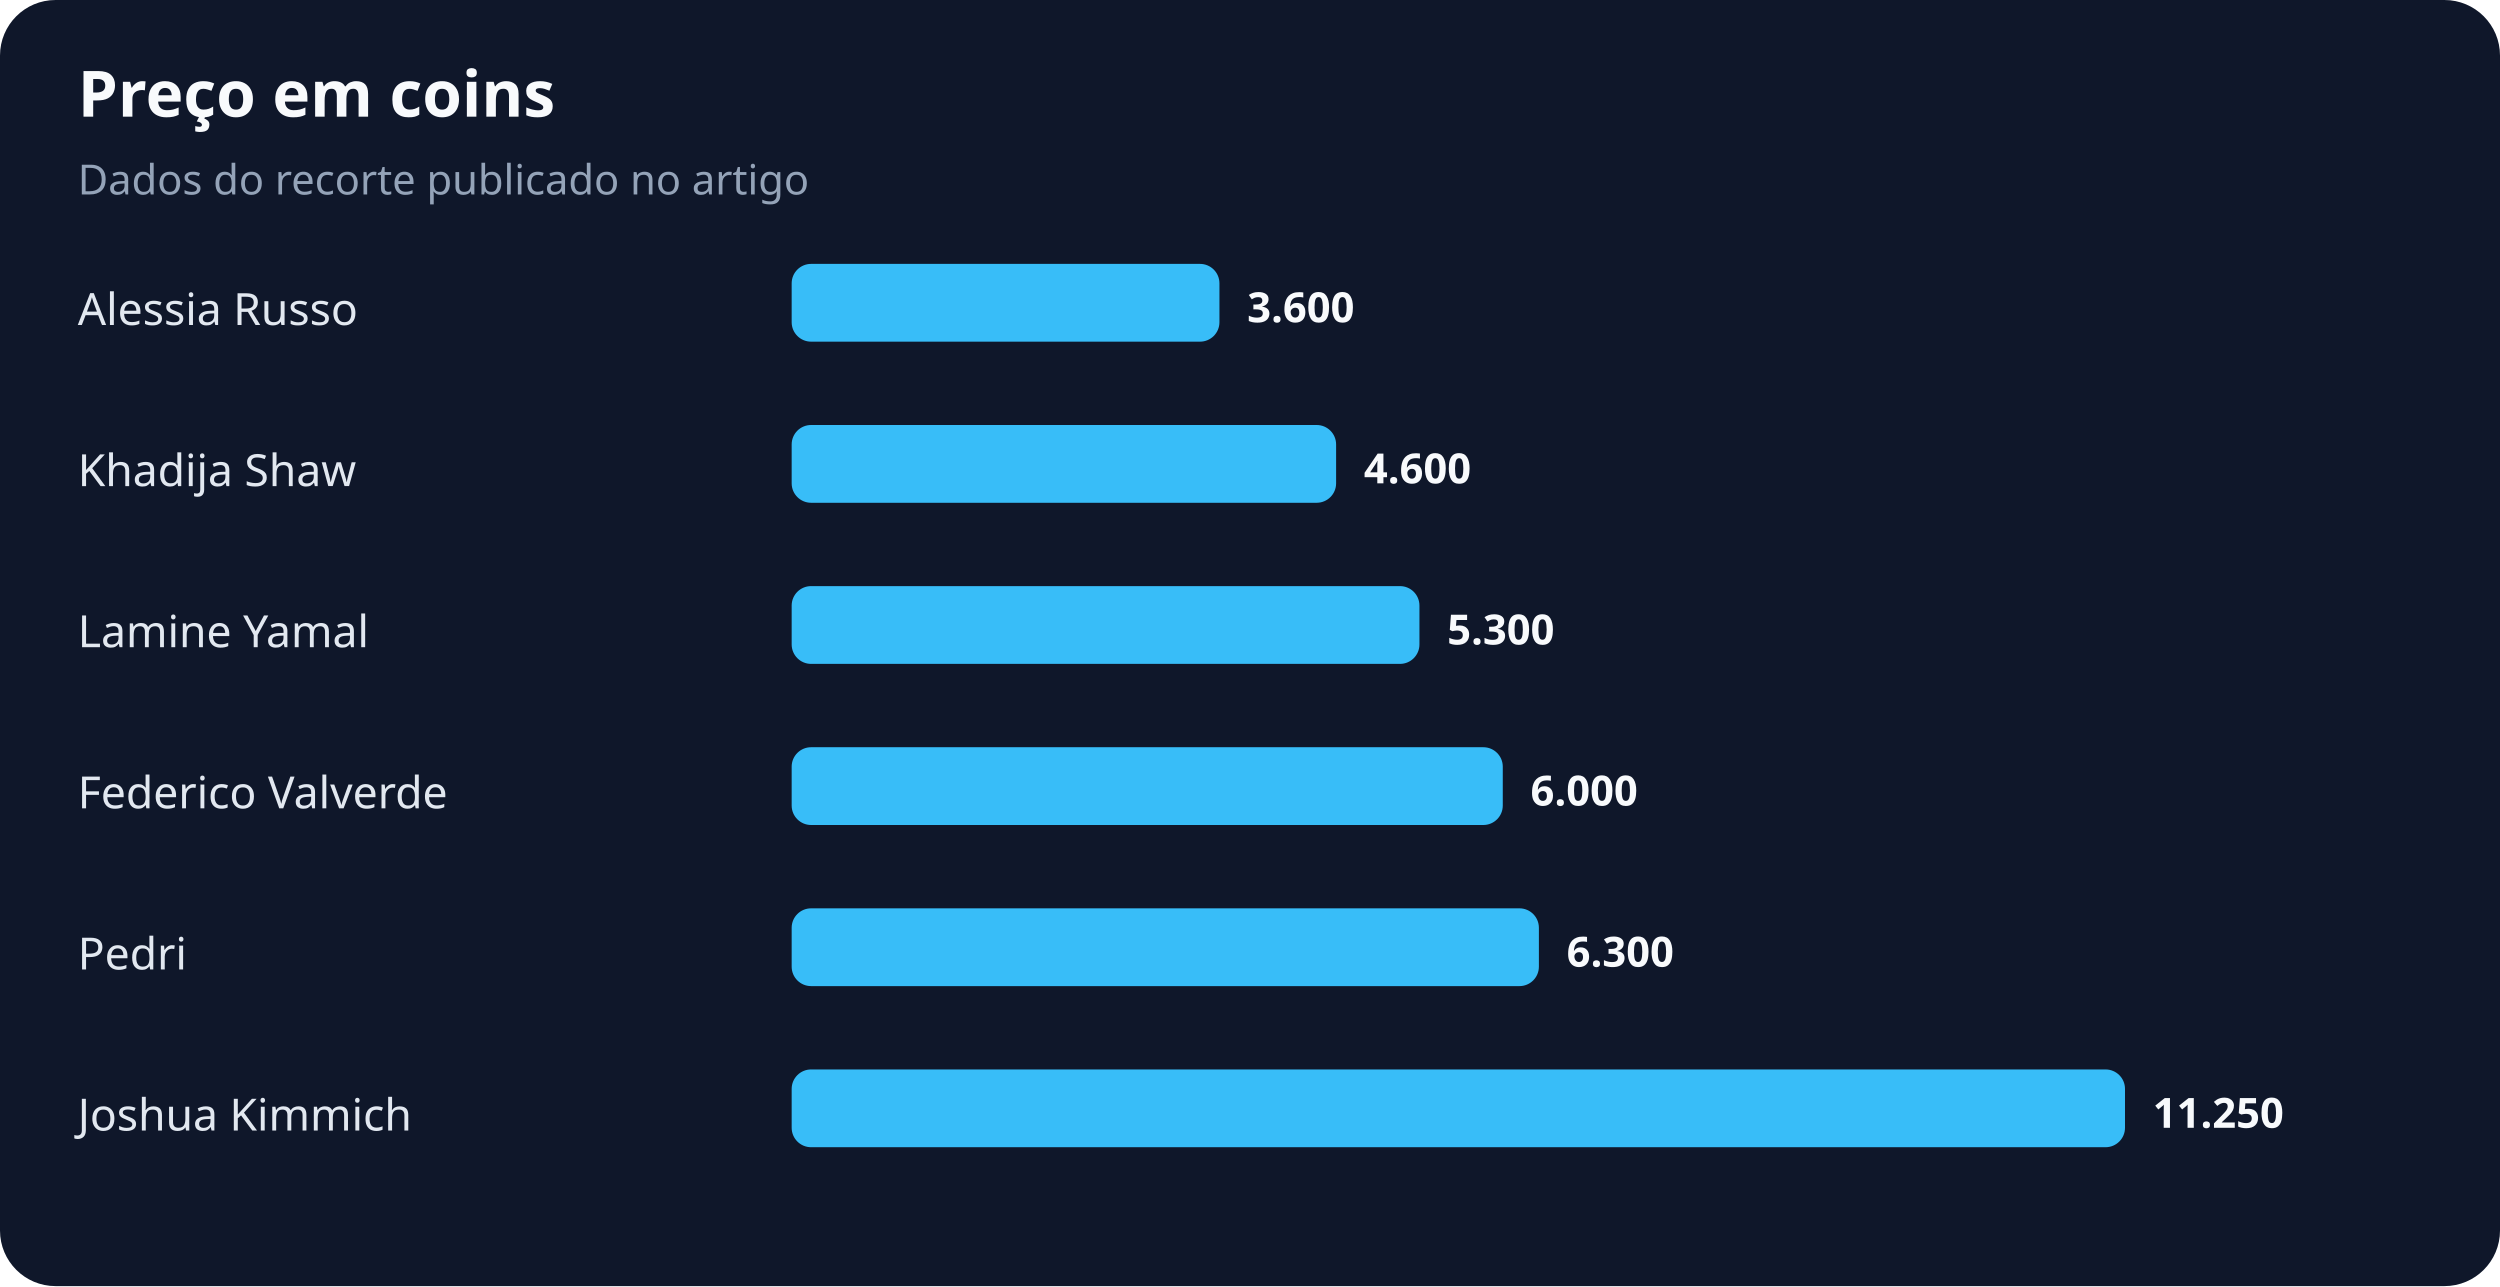
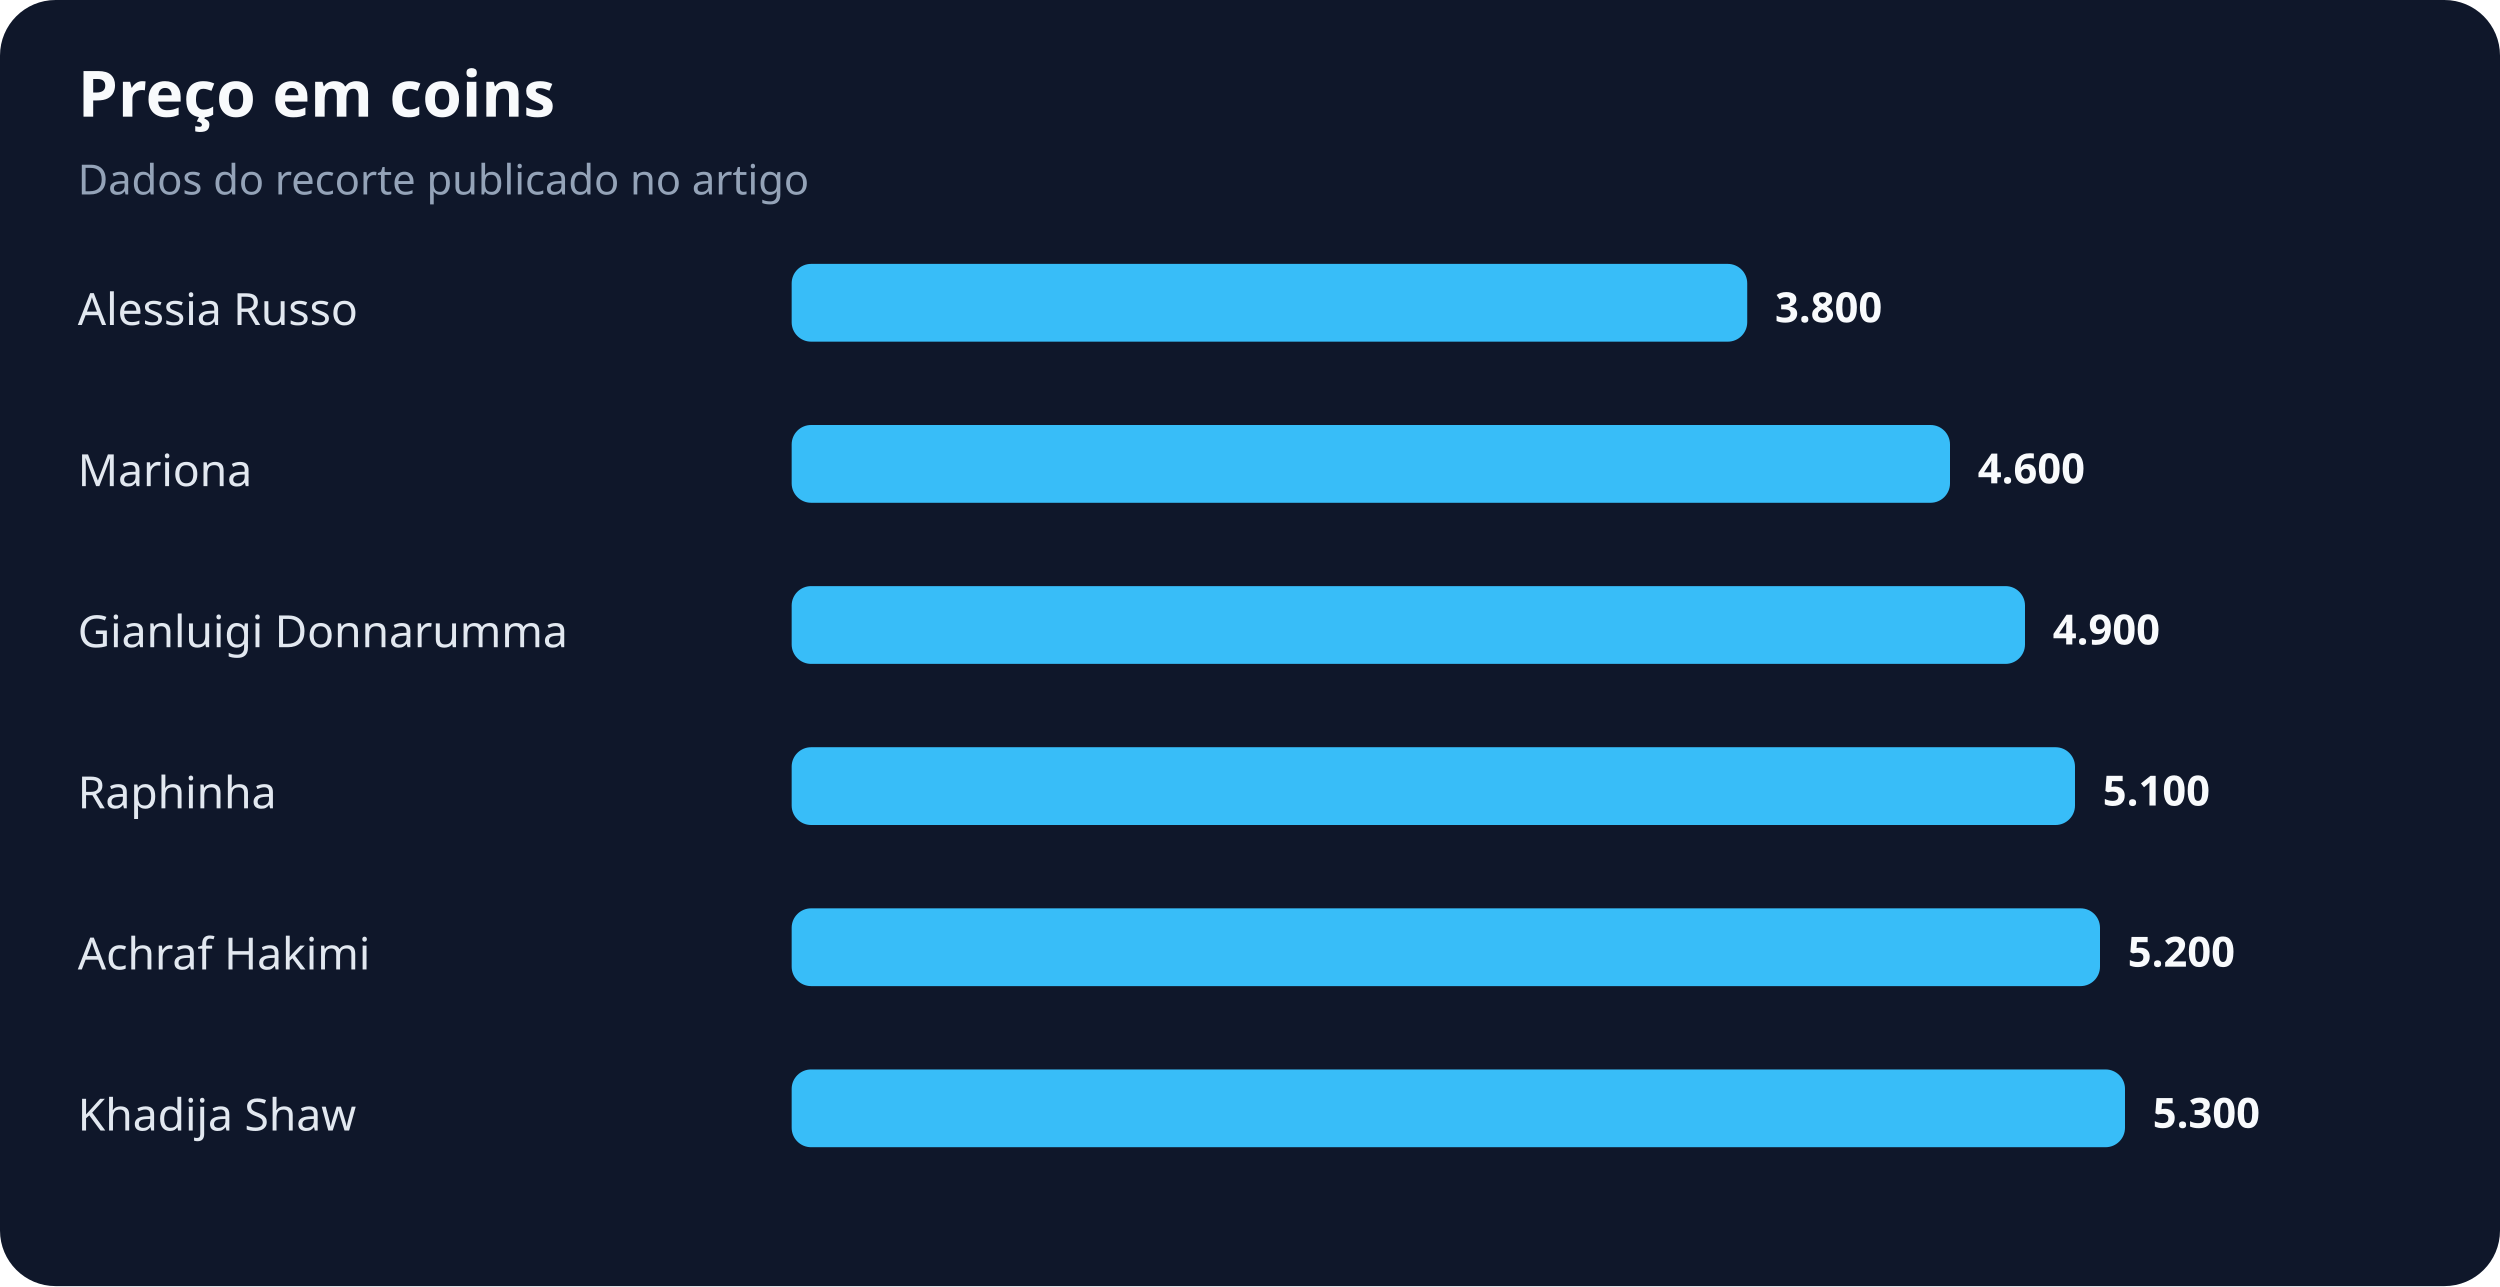
<svg xmlns="http://www.w3.org/2000/svg" width="900" height="463" viewBox="0 0 900 463" role="img" aria-labelledby="title desc">
  <rect width="100%" height="100%" rx="20" fill="#0f172a" />
  <text x="28" y="42" fill="#f8fafc" font-family="system-ui,sans-serif" font-size="23" font-weight="700">Preço em coins</text>
  <text x="28" y="70" fill="#94a3b8" font-family="system-ui,sans-serif" font-size="15">Dados do recorte publicado no artigo</text>
  <text x="28" y="117" fill="#e2e8f0" font-family="system-ui,sans-serif" font-size="16">Alessia Russo</text>
-   <rect x="285" y="95" width="154" height="28" rx="7" fill="#38bdf8" />
-   <text x="449" y="116" fill="#f8fafc" font-family="system-ui,sans-serif" font-size="15" font-weight="700">3.600</text>
-   <text x="28" y="175" fill="#e2e8f0" font-family="system-ui,sans-serif" font-size="16">Khadija Shaw</text>
-   <rect x="285" y="153" width="196" height="28" rx="7" fill="#38bdf8" />
-   <text x="491" y="174" fill="#f8fafc" font-family="system-ui,sans-serif" font-size="15" font-weight="700">4.600</text>
-   <text x="28" y="233" fill="#e2e8f0" font-family="system-ui,sans-serif" font-size="16">Lamine Yamal</text>
-   <rect x="285" y="211" width="226" height="28" rx="7" fill="#38bdf8" />
-   <text x="521" y="232" fill="#f8fafc" font-family="system-ui,sans-serif" font-size="15" font-weight="700">5.300</text>
-   <text x="28" y="291" fill="#e2e8f0" font-family="system-ui,sans-serif" font-size="16">Federico Valverde</text>
-   <rect x="285" y="269" width="256" height="28" rx="7" fill="#38bdf8" />
-   <text x="551" y="290" fill="#f8fafc" font-family="system-ui,sans-serif" font-size="15" font-weight="700">6.000</text>
-   <text x="28" y="349" fill="#e2e8f0" font-family="system-ui,sans-serif" font-size="16">Pedri</text>
-   <rect x="285" y="327" width="269" height="28" rx="7" fill="#38bdf8" />
-   <text x="564" y="348" fill="#f8fafc" font-family="system-ui,sans-serif" font-size="15" font-weight="700">6.300</text>
-   <text x="28" y="407" fill="#e2e8f0" font-family="system-ui,sans-serif" font-size="16">Joshua Kimmich</text>
+   <rect x="285" y="95" width="344" height="28" rx="7" fill="#38bdf8" />
+   <text x="639" y="116" fill="#f8fafc" font-family="system-ui,sans-serif" font-size="15" font-weight="700">3.800</text>
+   <text x="28" y="175" fill="#e2e8f0" font-family="system-ui,sans-serif" font-size="16">Mariona</text>
+   <rect x="285" y="153" width="417" height="28" rx="7" fill="#38bdf8" />
+   <text x="712" y="174" fill="#f8fafc" font-family="system-ui,sans-serif" font-size="15" font-weight="700">4.600</text>
+   <text x="28" y="233" fill="#e2e8f0" font-family="system-ui,sans-serif" font-size="16">Gianluigi Donnarumma</text>
+   <rect x="285" y="211" width="444" height="28" rx="7" fill="#38bdf8" />
+   <text x="739" y="232" fill="#f8fafc" font-family="system-ui,sans-serif" font-size="15" font-weight="700">4.900</text>
+   <text x="28" y="291" fill="#e2e8f0" font-family="system-ui,sans-serif" font-size="16">Raphinha</text>
+   <rect x="285" y="269" width="462" height="28" rx="7" fill="#38bdf8" />
+   <text x="757" y="290" fill="#f8fafc" font-family="system-ui,sans-serif" font-size="15" font-weight="700">5.100</text>
+   <text x="28" y="349" fill="#e2e8f0" font-family="system-ui,sans-serif" font-size="16">Achraf Hakimi</text>
+   <rect x="285" y="327" width="471" height="28" rx="7" fill="#38bdf8" />
+   <text x="766" y="348" fill="#f8fafc" font-family="system-ui,sans-serif" font-size="15" font-weight="700">5.200</text>
+   <text x="28" y="407" fill="#e2e8f0" font-family="system-ui,sans-serif" font-size="16">Khadija Shaw</text>
  <rect x="285" y="385" width="480" height="28" rx="7" fill="#38bdf8" />
-   <text x="775" y="406" fill="#f8fafc" font-family="system-ui,sans-serif" font-size="15" font-weight="700">11.250</text>
+   <text x="775" y="406" fill="#f8fafc" font-family="system-ui,sans-serif" font-size="15" font-weight="700">5.300</text>
</svg>
